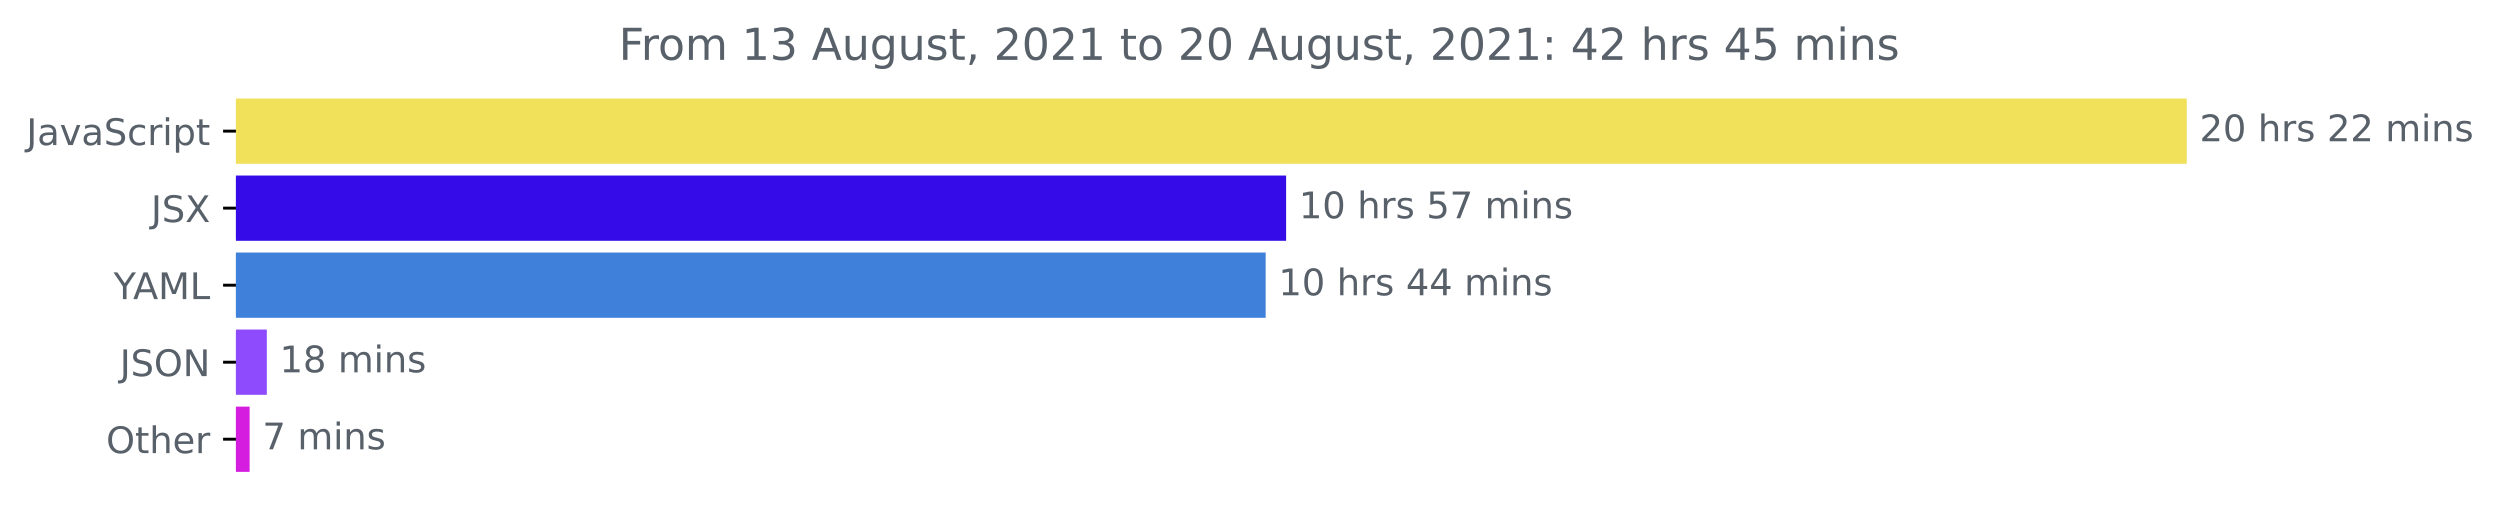
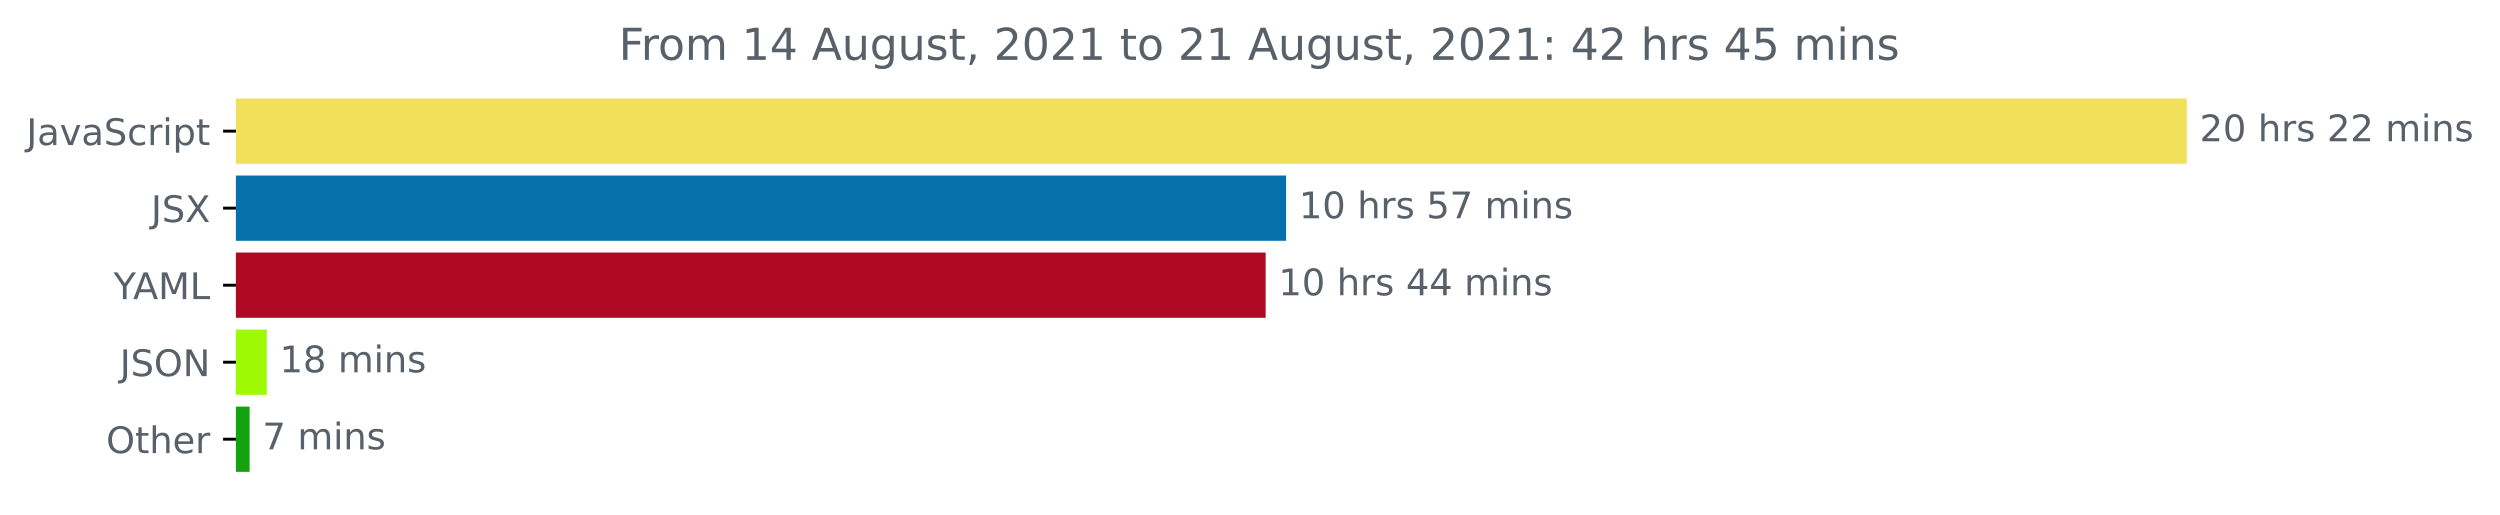
<svg xmlns="http://www.w3.org/2000/svg" xmlns:xlink="http://www.w3.org/1999/xlink" height="140.398pt" version="1.1" viewBox="0 0 681.666 140.398" width="681.666pt">
  <defs>
    <style type="text/css">*{stroke-linecap:butt;stroke-linejoin:round;}</style>
  </defs>
  <g id="figure_1">
    <g id="patch_1">
      <path d="M -0 140.398  L 681.666 140.398  L 681.666 0  L -0 0  z " style="fill:none;" />
    </g>
    <g id="axes_1">
      <g id="patch_2">
-         <path clip-path="url(#pf592426e73)" d="M 64.33 27.358  L 595.758 27.358  L 595.758 44.158  L 64.33 44.158  z " style="fill:#f1e05a;stroke:#f1e05a;stroke-linejoin:miter;" />
+         <path clip-path="url(#peebad2e4ac)" d="M 64.33 27.358  L 595.758 27.358  L 595.758 44.158  L 64.33 44.158  z " style="fill:#f1e05a;stroke:#f1e05a;stroke-linejoin:miter;" />
      </g>
      <g id="patch_3">
-         <path clip-path="url(#pf592426e73)" d="M 64.33 48.358  L 350.183 48.358  L 350.183 65.158  L 64.33 65.158  z " style="fill:#350ce7;stroke:#350ce7;stroke-linejoin:miter;" />
+         <path clip-path="url(#peebad2e4ac)" d="M 64.33 48.358  L 350.183 48.358  L 350.183 65.158  L 64.33 65.158  z " style="fill:#0571ab;stroke:#0571ab;stroke-linejoin:miter;" />
      </g>
      <g id="patch_4">
-         <path clip-path="url(#pf592426e73)" d="M 64.33 69.358  L 344.604 69.358  L 344.604 86.158  L 64.33 86.158  z " style="fill:#3f80db;stroke:#3f80db;stroke-linejoin:miter;" />
+         <path clip-path="url(#peebad2e4ac)" d="M 64.33 69.358  L 344.604 69.358  L 344.604 86.158  L 64.33 86.158  z " style="fill:#af0923;stroke:#af0923;stroke-linejoin:miter;" />
      </g>
      <g id="patch_5">
-         <path clip-path="url(#pf592426e73)" d="M 64.33 90.358  L 72.251 90.358  L 72.251 107.158  L 64.33 107.158  z " style="fill:#8e4bfe;stroke:#8e4bfe;stroke-linejoin:miter;" />
+         <path clip-path="url(#peebad2e4ac)" d="M 64.33 90.358  L 72.251 90.358  L 72.251 107.158  L 64.33 107.158  z " style="fill:#9dfa03;stroke:#9dfa03;stroke-linejoin:miter;" />
      </g>
      <g id="patch_6">
-         <path clip-path="url(#pf592426e73)" d="M 64.33 111.358  L 67.565 111.358  L 67.565 128.158  L 64.33 128.158  z " style="fill:#d51ddf;stroke:#d51ddf;stroke-linejoin:miter;" />
+         <path clip-path="url(#peebad2e4ac)" d="M 64.33 111.358  L 67.565 111.358  L 67.565 128.158  L 64.33 128.158  z " style="fill:#14a20e;stroke:#14a20e;stroke-linejoin:miter;" />
      </g>
      <g id="matplotlib.axis_1" />
      <g id="matplotlib.axis_2">
        <g id="ytick_1">
          <g id="line2d_1">
            <defs>
-               <path d="M 0 0  L -3.5 0  " id="m947ce695ab" style="stroke:#000000;stroke-width:0.8;" />
+               <path d="M 0 0  L -3.5 0  " id="md1262a831a" style="stroke:#000000;stroke-width:0.8;" />
            </defs>
            <g>
-               <use style="stroke:#000000;stroke-width:0.8;" x="64.33" xlink:href="#m947ce695ab" y="35.758" />
+               <use style="stroke:#000000;stroke-width:0.8;" x="64.33" xlink:href="#md1262a831a" y="35.758" />
            </g>
          </g>
          <g id="text_1">
            <g style="fill:#586069;" transform="translate(7.2 39.55734)scale(0.1 -0.1)">
              <defs>
                <path d="M 628 4666  L 1259 4666  L 1259 325  Q 1259 -519 939 -900  Q 619 -1281 -91 -1281  L -331 -1281  L -331 -750  L -134 -750  Q 284 -750 456 -515  Q 628 -281 628 325  L 628 4666  z " id="DejaVuSans-4a" transform="scale(0.015625)" />
                <path d="M 2194 1759  Q 1497 1759 1228 1600  Q 959 1441 959 1056  Q 959 750 1161 570  Q 1363 391 1709 391  Q 2188 391 2477 730  Q 2766 1069 2766 1631  L 2766 1759  L 2194 1759  z M 3341 1997  L 3341 0  L 2766 0  L 2766 531  Q 2569 213 2275 61  Q 1981 -91 1556 -91  Q 1019 -91 701 211  Q 384 513 384 1019  Q 384 1609 779 1909  Q 1175 2209 1959 2209  L 2766 2209  L 2766 2266  Q 2766 2663 2505 2880  Q 2244 3097 1772 3097  Q 1472 3097 1187 3025  Q 903 2953 641 2809  L 641 3341  Q 956 3463 1253 3523  Q 1550 3584 1831 3584  Q 2591 3584 2966 3190  Q 3341 2797 3341 1997  z " id="DejaVuSans-61" transform="scale(0.015625)" />
                <path d="M 191 3500  L 800 3500  L 1894 563  L 2988 3500  L 3597 3500  L 2284 0  L 1503 0  L 191 3500  z " id="DejaVuSans-76" transform="scale(0.015625)" />
                <path d="M 3425 4513  L 3425 3897  Q 3066 4069 2747 4153  Q 2428 4238 2131 4238  Q 1616 4238 1336 4038  Q 1056 3838 1056 3469  Q 1056 3159 1242 3001  Q 1428 2844 1947 2747  L 2328 2669  Q 3034 2534 3370 2195  Q 3706 1856 3706 1288  Q 3706 609 3251 259  Q 2797 -91 1919 -91  Q 1588 -91 1214 -16  Q 841 59 441 206  L 441 856  Q 825 641 1194 531  Q 1563 422 1919 422  Q 2459 422 2753 634  Q 3047 847 3047 1241  Q 3047 1584 2836 1778  Q 2625 1972 2144 2069  L 1759 2144  Q 1053 2284 737 2584  Q 422 2884 422 3419  Q 422 4038 858 4394  Q 1294 4750 2059 4750  Q 2388 4750 2728 4690  Q 3069 4631 3425 4513  z " id="DejaVuSans-53" transform="scale(0.015625)" />
                <path d="M 3122 3366  L 3122 2828  Q 2878 2963 2633 3030  Q 2388 3097 2138 3097  Q 1578 3097 1268 2742  Q 959 2388 959 1747  Q 959 1106 1268 751  Q 1578 397 2138 397  Q 2388 397 2633 464  Q 2878 531 3122 666  L 3122 134  Q 2881 22 2623 -34  Q 2366 -91 2075 -91  Q 1284 -91 818 406  Q 353 903 353 1747  Q 353 2603 823 3093  Q 1294 3584 2113 3584  Q 2378 3584 2631 3529  Q 2884 3475 3122 3366  z " id="DejaVuSans-63" transform="scale(0.015625)" />
                <path d="M 2631 2963  Q 2534 3019 2420 3045  Q 2306 3072 2169 3072  Q 1681 3072 1420 2755  Q 1159 2438 1159 1844  L 1159 0  L 581 0  L 581 3500  L 1159 3500  L 1159 2956  Q 1341 3275 1631 3429  Q 1922 3584 2338 3584  Q 2397 3584 2469 3576  Q 2541 3569 2628 3553  L 2631 2963  z " id="DejaVuSans-72" transform="scale(0.015625)" />
                <path d="M 603 3500  L 1178 3500  L 1178 0  L 603 0  L 603 3500  z M 603 4863  L 1178 4863  L 1178 4134  L 603 4134  L 603 4863  z " id="DejaVuSans-69" transform="scale(0.015625)" />
                <path d="M 1159 525  L 1159 -1331  L 581 -1331  L 581 3500  L 1159 3500  L 1159 2969  Q 1341 3281 1617 3432  Q 1894 3584 2278 3584  Q 2916 3584 3314 3078  Q 3713 2572 3713 1747  Q 3713 922 3314 415  Q 2916 -91 2278 -91  Q 1894 -91 1617 61  Q 1341 213 1159 525  z M 3116 1747  Q 3116 2381 2855 2742  Q 2594 3103 2138 3103  Q 1681 3103 1420 2742  Q 1159 2381 1159 1747  Q 1159 1113 1420 752  Q 1681 391 2138 391  Q 2594 391 2855 752  Q 3116 1113 3116 1747  z " id="DejaVuSans-70" transform="scale(0.015625)" />
                <path d="M 1172 4494  L 1172 3500  L 2356 3500  L 2356 3053  L 1172 3053  L 1172 1153  Q 1172 725 1289 603  Q 1406 481 1766 481  L 2356 481  L 2356 0  L 1766 0  Q 1100 0 847 248  Q 594 497 594 1153  L 594 3053  L 172 3053  L 172 3500  L 594 3500  L 594 4494  L 1172 4494  z " id="DejaVuSans-74" transform="scale(0.015625)" />
              </defs>
              <use xlink:href="#DejaVuSans-4a" />
              <use x="29.492" xlink:href="#DejaVuSans-61" />
              <use x="90.771" xlink:href="#DejaVuSans-76" />
              <use x="149.951" xlink:href="#DejaVuSans-61" />
              <use x="211.23" xlink:href="#DejaVuSans-53" />
              <use x="274.707" xlink:href="#DejaVuSans-63" />
              <use x="329.688" xlink:href="#DejaVuSans-72" />
              <use x="370.801" xlink:href="#DejaVuSans-69" />
              <use x="398.584" xlink:href="#DejaVuSans-70" />
              <use x="462.061" xlink:href="#DejaVuSans-74" />
            </g>
          </g>
        </g>
        <g id="ytick_2">
          <g id="line2d_2">
            <g>
-               <use style="stroke:#000000;stroke-width:0.8;" x="64.33" xlink:href="#m947ce695ab" y="56.758" />
+               <use style="stroke:#000000;stroke-width:0.8;" x="64.33" xlink:href="#md1262a831a" y="56.758" />
            </g>
          </g>
          <g id="text_2">
            <g style="fill:#586069;" transform="translate(41.18125 60.55734)scale(0.1 -0.1)">
              <defs>
                <path d="M 403 4666  L 1081 4666  L 2241 2931  L 3406 4666  L 4084 4666  L 2584 2425  L 4184 0  L 3506 0  L 2194 1984  L 872 0  L 191 0  L 1856 2491  L 403 4666  z " id="DejaVuSans-58" transform="scale(0.015625)" />
              </defs>
              <use xlink:href="#DejaVuSans-4a" />
              <use x="29.492" xlink:href="#DejaVuSans-53" />
              <use x="92.969" xlink:href="#DejaVuSans-58" />
            </g>
          </g>
        </g>
        <g id="ytick_3">
          <g id="line2d_3">
            <g>
-               <use style="stroke:#000000;stroke-width:0.8;" x="64.33" xlink:href="#m947ce695ab" y="77.758" />
+               <use style="stroke:#000000;stroke-width:0.8;" x="64.33" xlink:href="#md1262a831a" y="77.758" />
            </g>
          </g>
          <g id="text_3">
            <g style="fill:#586069;" transform="translate(30.95625 81.55734)scale(0.1 -0.1)">
              <defs>
                <path d="M -13 4666  L 666 4666  L 1959 2747  L 3244 4666  L 3922 4666  L 2272 2222  L 2272 0  L 1638 0  L 1638 2222  L -13 4666  z " id="DejaVuSans-59" transform="scale(0.015625)" />
                <path d="M 2188 4044  L 1331 1722  L 3047 1722  L 2188 4044  z M 1831 4666  L 2547 4666  L 4325 0  L 3669 0  L 3244 1197  L 1141 1197  L 716 0  L 50 0  L 1831 4666  z " id="DejaVuSans-41" transform="scale(0.015625)" />
                <path d="M 628 4666  L 1569 4666  L 2759 1491  L 3956 4666  L 4897 4666  L 4897 0  L 4281 0  L 4281 4097  L 3078 897  L 2444 897  L 1241 4097  L 1241 0  L 628 0  L 628 4666  z " id="DejaVuSans-4d" transform="scale(0.015625)" />
                <path d="M 628 4666  L 1259 4666  L 1259 531  L 3531 531  L 3531 0  L 628 0  L 628 4666  z " id="DejaVuSans-4c" transform="scale(0.015625)" />
              </defs>
              <use xlink:href="#DejaVuSans-59" />
              <use x="53.334" xlink:href="#DejaVuSans-41" />
              <use x="121.742" xlink:href="#DejaVuSans-4d" />
              <use x="208.021" xlink:href="#DejaVuSans-4c" />
            </g>
          </g>
        </g>
        <g id="ytick_4">
          <g id="line2d_4">
            <g>
-               <use style="stroke:#000000;stroke-width:0.8;" x="64.33" xlink:href="#m947ce695ab" y="98.758" />
+               <use style="stroke:#000000;stroke-width:0.8;" x="64.33" xlink:href="#md1262a831a" y="98.758" />
            </g>
          </g>
          <g id="text_4">
            <g style="fill:#586069;" transform="translate(32.67813 102.5573)scale(0.1 -0.1)">
              <defs>
                <path d="M 2522 4238  Q 1834 4238 1429 3725  Q 1025 3213 1025 2328  Q 1025 1447 1429 934  Q 1834 422 2522 422  Q 3209 422 3611 934  Q 4013 1447 4013 2328  Q 4013 3213 3611 3725  Q 3209 4238 2522 4238  z M 2522 4750  Q 3503 4750 4090 4092  Q 4678 3434 4678 2328  Q 4678 1225 4090 567  Q 3503 -91 2522 -91  Q 1538 -91 948 565  Q 359 1222 359 2328  Q 359 3434 948 4092  Q 1538 4750 2522 4750  z " id="DejaVuSans-4f" transform="scale(0.015625)" />
                <path d="M 628 4666  L 1478 4666  L 3547 763  L 3547 4666  L 4159 4666  L 4159 0  L 3309 0  L 1241 3903  L 1241 0  L 628 0  L 628 4666  z " id="DejaVuSans-4e" transform="scale(0.015625)" />
              </defs>
              <use xlink:href="#DejaVuSans-4a" />
              <use x="29.492" xlink:href="#DejaVuSans-53" />
              <use x="92.969" xlink:href="#DejaVuSans-4f" />
              <use x="171.68" xlink:href="#DejaVuSans-4e" />
            </g>
          </g>
        </g>
        <g id="ytick_5">
          <g id="line2d_5">
            <g>
-               <use style="stroke:#000000;stroke-width:0.8;" x="64.33" xlink:href="#m947ce695ab" y="119.758" />
+               <use style="stroke:#000000;stroke-width:0.8;" x="64.33" xlink:href="#md1262a831a" y="119.758" />
            </g>
          </g>
          <g id="text_5">
            <g style="fill:#586069;" transform="translate(28.93594 123.5573)scale(0.1 -0.1)">
              <defs>
                <path d="M 3513 2113  L 3513 0  L 2938 0  L 2938 2094  Q 2938 2591 2744 2837  Q 2550 3084 2163 3084  Q 1697 3084 1428 2787  Q 1159 2491 1159 1978  L 1159 0  L 581 0  L 581 4863  L 1159 4863  L 1159 2956  Q 1366 3272 1645 3428  Q 1925 3584 2291 3584  Q 2894 3584 3203 3211  Q 3513 2838 3513 2113  z " id="DejaVuSans-68" transform="scale(0.015625)" />
                <path d="M 3597 1894  L 3597 1613  L 953 1613  Q 991 1019 1311 708  Q 1631 397 2203 397  Q 2534 397 2845 478  Q 3156 559 3463 722  L 3463 178  Q 3153 47 2828 -22  Q 2503 -91 2169 -91  Q 1331 -91 842 396  Q 353 884 353 1716  Q 353 2575 817 3079  Q 1281 3584 2069 3584  Q 2775 3584 3186 3129  Q 3597 2675 3597 1894  z M 3022 2063  Q 3016 2534 2758 2815  Q 2500 3097 2075 3097  Q 1594 3097 1305 2825  Q 1016 2553 972 2059  L 3022 2063  z " id="DejaVuSans-65" transform="scale(0.015625)" />
              </defs>
              <use xlink:href="#DejaVuSans-4f" />
              <use x="78.711" xlink:href="#DejaVuSans-74" />
              <use x="117.92" xlink:href="#DejaVuSans-68" />
              <use x="181.299" xlink:href="#DejaVuSans-65" />
              <use x="242.822" xlink:href="#DejaVuSans-72" />
            </g>
          </g>
        </g>
      </g>
      <g id="text_6">
        <g style="fill:#586069;" transform="translate(599.7583 38.5175)scale(0.1 -0.1)">
          <defs>
            <path d="M 1228 531  L 3431 531  L 3431 0  L 469 0  L 469 531  Q 828 903 1448 1529  Q 2069 2156 2228 2338  Q 2531 2678 2651 2914  Q 2772 3150 2772 3378  Q 2772 3750 2511 3984  Q 2250 4219 1831 4219  Q 1534 4219 1204 4116  Q 875 4013 500 3803  L 500 4441  Q 881 4594 1212 4672  Q 1544 4750 1819 4750  Q 2544 4750 2975 4387  Q 3406 4025 3406 3419  Q 3406 3131 3298 2873  Q 3191 2616 2906 2266  Q 2828 2175 2409 1742  Q 1991 1309 1228 531  z " id="DejaVuSans-32" transform="scale(0.015625)" />
            <path d="M 2034 4250  Q 1547 4250 1301 3770  Q 1056 3291 1056 2328  Q 1056 1369 1301 889  Q 1547 409 2034 409  Q 2525 409 2770 889  Q 3016 1369 3016 2328  Q 3016 3291 2770 3770  Q 2525 4250 2034 4250  z M 2034 4750  Q 2819 4750 3233 4129  Q 3647 3509 3647 2328  Q 3647 1150 3233 529  Q 2819 -91 2034 -91  Q 1250 -91 836 529  Q 422 1150 422 2328  Q 422 3509 836 4129  Q 1250 4750 2034 4750  z " id="DejaVuSans-30" transform="scale(0.015625)" />
            <path id="DejaVuSans-20" transform="scale(0.015625)" />
            <path d="M 2834 3397  L 2834 2853  Q 2591 2978 2328 3040  Q 2066 3103 1784 3103  Q 1356 3103 1142 2972  Q 928 2841 928 2578  Q 928 2378 1081 2264  Q 1234 2150 1697 2047  L 1894 2003  Q 2506 1872 2764 1633  Q 3022 1394 3022 966  Q 3022 478 2636 193  Q 2250 -91 1575 -91  Q 1294 -91 989 -36  Q 684 19 347 128  L 347 722  Q 666 556 975 473  Q 1284 391 1588 391  Q 1994 391 2212 530  Q 2431 669 2431 922  Q 2431 1156 2273 1281  Q 2116 1406 1581 1522  L 1381 1569  Q 847 1681 609 1914  Q 372 2147 372 2553  Q 372 3047 722 3315  Q 1072 3584 1716 3584  Q 2034 3584 2315 3537  Q 2597 3491 2834 3397  z " id="DejaVuSans-73" transform="scale(0.015625)" />
            <path d="M 3328 2828  Q 3544 3216 3844 3400  Q 4144 3584 4550 3584  Q 5097 3584 5394 3201  Q 5691 2819 5691 2113  L 5691 0  L 5113 0  L 5113 2094  Q 5113 2597 4934 2840  Q 4756 3084 4391 3084  Q 3944 3084 3684 2787  Q 3425 2491 3425 1978  L 3425 0  L 2847 0  L 2847 2094  Q 2847 2600 2669 2842  Q 2491 3084 2119 3084  Q 1678 3084 1418 2786  Q 1159 2488 1159 1978  L 1159 0  L 581 0  L 581 3500  L 1159 3500  L 1159 2956  Q 1356 3278 1631 3431  Q 1906 3584 2284 3584  Q 2666 3584 2933 3390  Q 3200 3197 3328 2828  z " id="DejaVuSans-6d" transform="scale(0.015625)" />
            <path d="M 3513 2113  L 3513 0  L 2938 0  L 2938 2094  Q 2938 2591 2744 2837  Q 2550 3084 2163 3084  Q 1697 3084 1428 2787  Q 1159 2491 1159 1978  L 1159 0  L 581 0  L 581 3500  L 1159 3500  L 1159 2956  Q 1366 3272 1645 3428  Q 1925 3584 2291 3584  Q 2894 3584 3203 3211  Q 3513 2838 3513 2113  z " id="DejaVuSans-6e" transform="scale(0.015625)" />
          </defs>
          <use xlink:href="#DejaVuSans-32" />
          <use x="63.623" xlink:href="#DejaVuSans-30" />
          <use x="127.246" xlink:href="#DejaVuSans-20" />
          <use x="159.033" xlink:href="#DejaVuSans-68" />
          <use x="222.412" xlink:href="#DejaVuSans-72" />
          <use x="263.525" xlink:href="#DejaVuSans-73" />
          <use x="315.625" xlink:href="#DejaVuSans-20" />
          <use x="347.412" xlink:href="#DejaVuSans-32" />
          <use x="411.035" xlink:href="#DejaVuSans-32" />
          <use x="474.658" xlink:href="#DejaVuSans-20" />
          <use x="506.445" xlink:href="#DejaVuSans-6d" />
          <use x="603.857" xlink:href="#DejaVuSans-69" />
          <use x="631.641" xlink:href="#DejaVuSans-6e" />
          <use x="695.02" xlink:href="#DejaVuSans-73" />
        </g>
      </g>
      <g id="text_7">
        <g style="fill:#586069;" transform="translate(354.1831 59.5175)scale(0.1 -0.1)">
          <defs>
            <path d="M 794 531  L 1825 531  L 1825 4091  L 703 3866  L 703 4441  L 1819 4666  L 2450 4666  L 2450 531  L 3481 531  L 3481 0  L 794 0  L 794 531  z " id="DejaVuSans-31" transform="scale(0.015625)" />
            <path d="M 691 4666  L 3169 4666  L 3169 4134  L 1269 4134  L 1269 2991  Q 1406 3038 1543 3061  Q 1681 3084 1819 3084  Q 2600 3084 3056 2656  Q 3513 2228 3513 1497  Q 3513 744 3044 326  Q 2575 -91 1722 -91  Q 1428 -91 1123 -41  Q 819 9 494 109  L 494 744  Q 775 591 1075 516  Q 1375 441 1709 441  Q 2250 441 2565 725  Q 2881 1009 2881 1497  Q 2881 1984 2565 2268  Q 2250 2553 1709 2553  Q 1456 2553 1204 2497  Q 953 2441 691 2322  L 691 4666  z " id="DejaVuSans-35" transform="scale(0.015625)" />
            <path d="M 525 4666  L 3525 4666  L 3525 4397  L 1831 0  L 1172 0  L 2766 4134  L 525 4134  L 525 4666  z " id="DejaVuSans-37" transform="scale(0.015625)" />
          </defs>
          <use xlink:href="#DejaVuSans-31" />
          <use x="63.623" xlink:href="#DejaVuSans-30" />
          <use x="127.246" xlink:href="#DejaVuSans-20" />
          <use x="159.033" xlink:href="#DejaVuSans-68" />
          <use x="222.412" xlink:href="#DejaVuSans-72" />
          <use x="263.525" xlink:href="#DejaVuSans-73" />
          <use x="315.625" xlink:href="#DejaVuSans-20" />
          <use x="347.412" xlink:href="#DejaVuSans-35" />
          <use x="411.035" xlink:href="#DejaVuSans-37" />
          <use x="474.658" xlink:href="#DejaVuSans-20" />
          <use x="506.445" xlink:href="#DejaVuSans-6d" />
          <use x="603.857" xlink:href="#DejaVuSans-69" />
          <use x="631.641" xlink:href="#DejaVuSans-6e" />
          <use x="695.02" xlink:href="#DejaVuSans-73" />
        </g>
      </g>
      <g id="text_8">
        <g style="fill:#586069;" transform="translate(348.6044 80.5175)scale(0.1 -0.1)">
          <defs>
            <path d="M 2419 4116  L 825 1625  L 2419 1625  L 2419 4116  z M 2253 4666  L 3047 4666  L 3047 1625  L 3713 1625  L 3713 1100  L 3047 1100  L 3047 0  L 2419 0  L 2419 1100  L 313 1100  L 313 1709  L 2253 4666  z " id="DejaVuSans-34" transform="scale(0.015625)" />
          </defs>
          <use xlink:href="#DejaVuSans-31" />
          <use x="63.623" xlink:href="#DejaVuSans-30" />
          <use x="127.246" xlink:href="#DejaVuSans-20" />
          <use x="159.033" xlink:href="#DejaVuSans-68" />
          <use x="222.412" xlink:href="#DejaVuSans-72" />
          <use x="263.525" xlink:href="#DejaVuSans-73" />
          <use x="315.625" xlink:href="#DejaVuSans-20" />
          <use x="347.412" xlink:href="#DejaVuSans-34" />
          <use x="411.035" xlink:href="#DejaVuSans-34" />
          <use x="474.658" xlink:href="#DejaVuSans-20" />
          <use x="506.445" xlink:href="#DejaVuSans-6d" />
          <use x="603.857" xlink:href="#DejaVuSans-69" />
          <use x="631.641" xlink:href="#DejaVuSans-6e" />
          <use x="695.02" xlink:href="#DejaVuSans-73" />
        </g>
      </g>
      <g id="text_9">
        <g style="fill:#586069;" transform="translate(76.25146 101.5175)scale(0.1 -0.1)">
          <defs>
            <path d="M 2034 2216  Q 1584 2216 1326 1975  Q 1069 1734 1069 1313  Q 1069 891 1326 650  Q 1584 409 2034 409  Q 2484 409 2743 651  Q 3003 894 3003 1313  Q 3003 1734 2745 1975  Q 2488 2216 2034 2216  z M 1403 2484  Q 997 2584 770 2862  Q 544 3141 544 3541  Q 544 4100 942 4425  Q 1341 4750 2034 4750  Q 2731 4750 3128 4425  Q 3525 4100 3525 3541  Q 3525 3141 3298 2862  Q 3072 2584 2669 2484  Q 3125 2378 3379 2068  Q 3634 1759 3634 1313  Q 3634 634 3220 271  Q 2806 -91 2034 -91  Q 1263 -91 848 271  Q 434 634 434 1313  Q 434 1759 690 2068  Q 947 2378 1403 2484  z M 1172 3481  Q 1172 3119 1398 2916  Q 1625 2713 2034 2713  Q 2441 2713 2670 2916  Q 2900 3119 2900 3481  Q 2900 3844 2670 4047  Q 2441 4250 2034 4250  Q 1625 4250 1398 4047  Q 1172 3844 1172 3481  z " id="DejaVuSans-38" transform="scale(0.015625)" />
          </defs>
          <use xlink:href="#DejaVuSans-31" />
          <use x="63.623" xlink:href="#DejaVuSans-38" />
          <use x="127.246" xlink:href="#DejaVuSans-20" />
          <use x="159.033" xlink:href="#DejaVuSans-6d" />
          <use x="256.445" xlink:href="#DejaVuSans-69" />
          <use x="284.229" xlink:href="#DejaVuSans-6e" />
          <use x="347.607" xlink:href="#DejaVuSans-73" />
        </g>
      </g>
      <g id="text_10">
        <g style="fill:#586069;" transform="translate(71.56534 122.5175)scale(0.1 -0.1)">
          <use xlink:href="#DejaVuSans-37" />
          <use x="63.623" xlink:href="#DejaVuSans-20" />
          <use x="95.41" xlink:href="#DejaVuSans-6d" />
          <use x="192.822" xlink:href="#DejaVuSans-69" />
          <use x="220.605" xlink:href="#DejaVuSans-6e" />
          <use x="283.984" xlink:href="#DejaVuSans-73" />
        </g>
      </g>
      <g id="text_11">
        <g style="fill:#586069;" transform="translate(168.7259 16.31812)scale(0.12 -0.12)">
          <defs>
            <path d="M 628 4666  L 3309 4666  L 3309 4134  L 1259 4134  L 1259 2759  L 3109 2759  L 3109 2228  L 1259 2228  L 1259 0  L 628 0  L 628 4666  z " id="DejaVuSans-46" transform="scale(0.015625)" />
            <path d="M 1959 3097  Q 1497 3097 1228 2736  Q 959 2375 959 1747  Q 959 1119 1226 758  Q 1494 397 1959 397  Q 2419 397 2687 759  Q 2956 1122 2956 1747  Q 2956 2369 2687 2733  Q 2419 3097 1959 3097  z M 1959 3584  Q 2709 3584 3137 3096  Q 3566 2609 3566 1747  Q 3566 888 3137 398  Q 2709 -91 1959 -91  Q 1206 -91 779 398  Q 353 888 353 1747  Q 353 2609 779 3096  Q 1206 3584 1959 3584  z " id="DejaVuSans-6f" transform="scale(0.015625)" />
-             <path d="M 2597 2516  Q 3050 2419 3304 2112  Q 3559 1806 3559 1356  Q 3559 666 3084 287  Q 2609 -91 1734 -91  Q 1441 -91 1130 -33  Q 819 25 488 141  L 488 750  Q 750 597 1062 519  Q 1375 441 1716 441  Q 2309 441 2620 675  Q 2931 909 2931 1356  Q 2931 1769 2642 2001  Q 2353 2234 1838 2234  L 1294 2234  L 1294 2753  L 1863 2753  Q 2328 2753 2575 2939  Q 2822 3125 2822 3475  Q 2822 3834 2567 4026  Q 2313 4219 1838 4219  Q 1578 4219 1281 4162  Q 984 4106 628 3988  L 628 4550  Q 988 4650 1302 4700  Q 1616 4750 1894 4750  Q 2613 4750 3031 4423  Q 3450 4097 3450 3541  Q 3450 3153 3228 2886  Q 3006 2619 2597 2516  z " id="DejaVuSans-33" transform="scale(0.015625)" />
            <path d="M 544 1381  L 544 3500  L 1119 3500  L 1119 1403  Q 1119 906 1312 657  Q 1506 409 1894 409  Q 2359 409 2629 706  Q 2900 1003 2900 1516  L 2900 3500  L 3475 3500  L 3475 0  L 2900 0  L 2900 538  Q 2691 219 2414 64  Q 2138 -91 1772 -91  Q 1169 -91 856 284  Q 544 659 544 1381  z M 1991 3584  L 1991 3584  z " id="DejaVuSans-75" transform="scale(0.015625)" />
            <path d="M 2906 1791  Q 2906 2416 2648 2759  Q 2391 3103 1925 3103  Q 1463 3103 1205 2759  Q 947 2416 947 1791  Q 947 1169 1205 825  Q 1463 481 1925 481  Q 2391 481 2648 825  Q 2906 1169 2906 1791  z M 3481 434  Q 3481 -459 3084 -895  Q 2688 -1331 1869 -1331  Q 1566 -1331 1297 -1286  Q 1028 -1241 775 -1147  L 775 -588  Q 1028 -725 1275 -790  Q 1522 -856 1778 -856  Q 2344 -856 2625 -561  Q 2906 -266 2906 331  L 2906 616  Q 2728 306 2450 153  Q 2172 0 1784 0  Q 1141 0 747 490  Q 353 981 353 1791  Q 353 2603 747 3093  Q 1141 3584 1784 3584  Q 2172 3584 2450 3431  Q 2728 3278 2906 2969  L 2906 3500  L 3481 3500  L 3481 434  z " id="DejaVuSans-67" transform="scale(0.015625)" />
            <path d="M 750 794  L 1409 794  L 1409 256  L 897 -744  L 494 -744  L 750 256  L 750 794  z " id="DejaVuSans-2c" transform="scale(0.015625)" />
            <path d="M 750 794  L 1409 794  L 1409 0  L 750 0  L 750 794  z M 750 3309  L 1409 3309  L 1409 2516  L 750 2516  L 750 3309  z " id="DejaVuSans-3a" transform="scale(0.015625)" />
          </defs>
          <use xlink:href="#DejaVuSans-46" />
          <use x="50.27" xlink:href="#DejaVuSans-72" />
          <use x="89.133" xlink:href="#DejaVuSans-6f" />
          <use x="150.314" xlink:href="#DejaVuSans-6d" />
          <use x="247.727" xlink:href="#DejaVuSans-20" />
          <use x="279.514" xlink:href="#DejaVuSans-31" />
-           <use x="343.137" xlink:href="#DejaVuSans-33" />
+           <use x="343.137" xlink:href="#DejaVuSans-34" />
          <use x="406.76" xlink:href="#DejaVuSans-20" />
          <use x="438.547" xlink:href="#DejaVuSans-41" />
          <use x="506.955" xlink:href="#DejaVuSans-75" />
          <use x="570.334" xlink:href="#DejaVuSans-67" />
          <use x="633.811" xlink:href="#DejaVuSans-75" />
          <use x="697.189" xlink:href="#DejaVuSans-73" />
          <use x="749.289" xlink:href="#DejaVuSans-74" />
          <use x="788.498" xlink:href="#DejaVuSans-2c" />
          <use x="820.285" xlink:href="#DejaVuSans-20" />
          <use x="852.072" xlink:href="#DejaVuSans-32" />
          <use x="915.695" xlink:href="#DejaVuSans-30" />
          <use x="979.318" xlink:href="#DejaVuSans-32" />
          <use x="1042.941" xlink:href="#DejaVuSans-31" />
          <use x="1106.564" xlink:href="#DejaVuSans-20" />
          <use x="1138.352" xlink:href="#DejaVuSans-74" />
          <use x="1177.561" xlink:href="#DejaVuSans-6f" />
          <use x="1238.742" xlink:href="#DejaVuSans-20" />
          <use x="1270.529" xlink:href="#DejaVuSans-32" />
-           <use x="1334.152" xlink:href="#DejaVuSans-30" />
+           <use x="1334.152" xlink:href="#DejaVuSans-31" />
          <use x="1397.775" xlink:href="#DejaVuSans-20" />
          <use x="1429.562" xlink:href="#DejaVuSans-41" />
          <use x="1497.971" xlink:href="#DejaVuSans-75" />
          <use x="1561.35" xlink:href="#DejaVuSans-67" />
          <use x="1624.826" xlink:href="#DejaVuSans-75" />
          <use x="1688.205" xlink:href="#DejaVuSans-73" />
          <use x="1740.305" xlink:href="#DejaVuSans-74" />
          <use x="1779.514" xlink:href="#DejaVuSans-2c" />
          <use x="1811.301" xlink:href="#DejaVuSans-20" />
          <use x="1843.088" xlink:href="#DejaVuSans-32" />
          <use x="1906.711" xlink:href="#DejaVuSans-30" />
          <use x="1970.334" xlink:href="#DejaVuSans-32" />
          <use x="2033.957" xlink:href="#DejaVuSans-31" />
          <use x="2097.58" xlink:href="#DejaVuSans-3a" />
          <use x="2131.271" xlink:href="#DejaVuSans-20" />
          <use x="2163.059" xlink:href="#DejaVuSans-34" />
          <use x="2226.682" xlink:href="#DejaVuSans-32" />
          <use x="2290.305" xlink:href="#DejaVuSans-20" />
          <use x="2322.092" xlink:href="#DejaVuSans-68" />
          <use x="2385.471" xlink:href="#DejaVuSans-72" />
          <use x="2426.584" xlink:href="#DejaVuSans-73" />
          <use x="2478.684" xlink:href="#DejaVuSans-20" />
          <use x="2510.471" xlink:href="#DejaVuSans-34" />
          <use x="2574.094" xlink:href="#DejaVuSans-35" />
          <use x="2637.717" xlink:href="#DejaVuSans-20" />
          <use x="2669.504" xlink:href="#DejaVuSans-6d" />
          <use x="2766.916" xlink:href="#DejaVuSans-69" />
          <use x="2794.699" xlink:href="#DejaVuSans-6e" />
          <use x="2858.078" xlink:href="#DejaVuSans-73" />
        </g>
      </g>
    </g>
  </g>
  <defs>
-     <clipPath id="pf592426e73">
+     <clipPath id="peebad2e4ac">
      <rect height="110.88" width="558" x="64.33" y="22.318" />
    </clipPath>
  </defs>
</svg>
